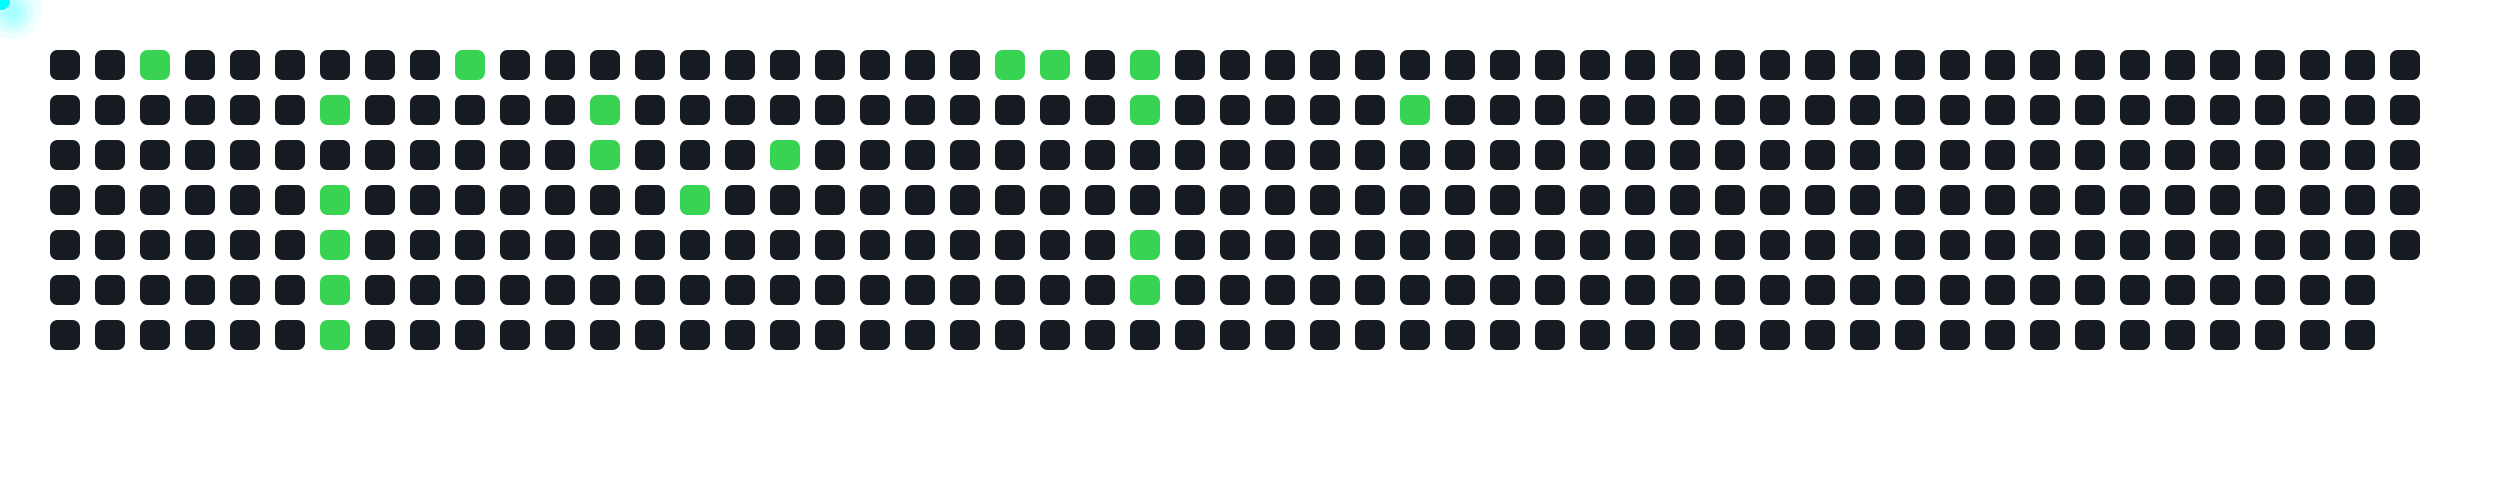
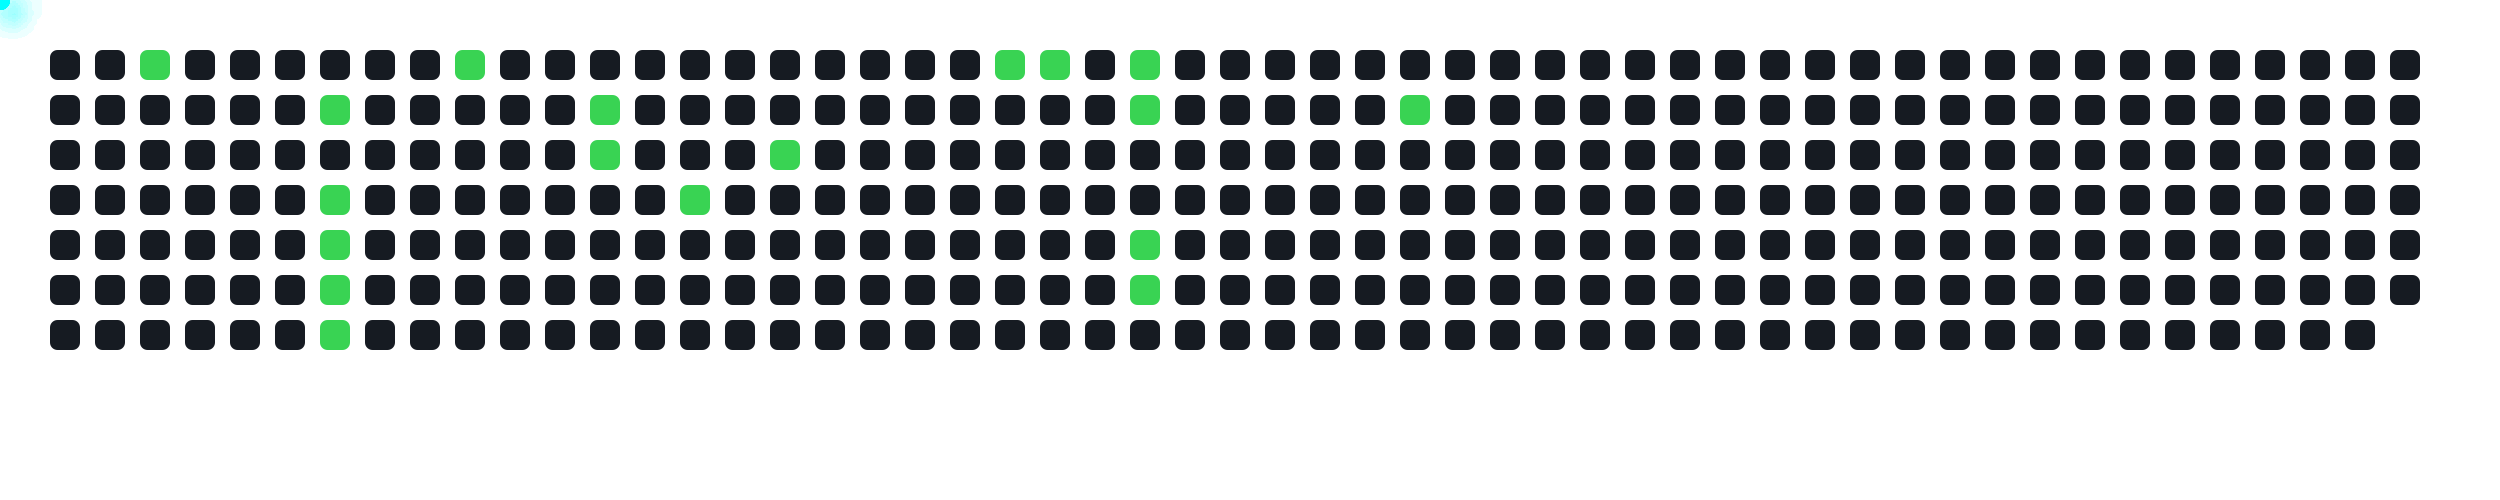
<svg xmlns="http://www.w3.org/2000/svg" width="1000" height="200">
  <style>
      .cell { fill: #161b22; rx: 3; }
      .active { fill: #39d353; }
      .comet { fill: cyan; filter: drop-shadow(0 0 6px cyan); }
    </style>
  <rect x="20" y="20" width="12" height="12" class="cell " />
  <rect x="20" y="38" width="12" height="12" class="cell " />
  <rect x="20" y="56" width="12" height="12" class="cell " />
  <rect x="20" y="74" width="12" height="12" class="cell " />
  <rect x="20" y="92" width="12" height="12" class="cell " />
  <rect x="20" y="110" width="12" height="12" class="cell " />
  <rect x="20" y="128" width="12" height="12" class="cell " />
  <rect x="38" y="20" width="12" height="12" class="cell " />
  <rect x="38" y="38" width="12" height="12" class="cell " />
  <rect x="38" y="56" width="12" height="12" class="cell " />
  <rect x="38" y="74" width="12" height="12" class="cell " />
  <rect x="38" y="92" width="12" height="12" class="cell " />
  <rect x="38" y="110" width="12" height="12" class="cell " />
  <rect x="38" y="128" width="12" height="12" class="cell " />
  <rect x="56" y="20" width="12" height="12" class="cell active" />
  <rect x="56" y="38" width="12" height="12" class="cell " />
  <rect x="56" y="56" width="12" height="12" class="cell " />
  <rect x="56" y="74" width="12" height="12" class="cell " />
  <rect x="56" y="92" width="12" height="12" class="cell " />
  <rect x="56" y="110" width="12" height="12" class="cell " />
  <rect x="56" y="128" width="12" height="12" class="cell " />
  <rect x="74" y="20" width="12" height="12" class="cell " />
  <rect x="74" y="38" width="12" height="12" class="cell " />
  <rect x="74" y="56" width="12" height="12" class="cell " />
  <rect x="74" y="74" width="12" height="12" class="cell " />
  <rect x="74" y="92" width="12" height="12" class="cell " />
  <rect x="74" y="110" width="12" height="12" class="cell " />
  <rect x="74" y="128" width="12" height="12" class="cell " />
  <rect x="92" y="20" width="12" height="12" class="cell " />
  <rect x="92" y="38" width="12" height="12" class="cell " />
  <rect x="92" y="56" width="12" height="12" class="cell " />
  <rect x="92" y="74" width="12" height="12" class="cell " />
  <rect x="92" y="92" width="12" height="12" class="cell " />
  <rect x="92" y="110" width="12" height="12" class="cell " />
  <rect x="92" y="128" width="12" height="12" class="cell " />
  <rect x="110" y="20" width="12" height="12" class="cell " />
  <rect x="110" y="38" width="12" height="12" class="cell " />
  <rect x="110" y="56" width="12" height="12" class="cell " />
  <rect x="110" y="74" width="12" height="12" class="cell " />
  <rect x="110" y="92" width="12" height="12" class="cell " />
  <rect x="110" y="110" width="12" height="12" class="cell " />
  <rect x="110" y="128" width="12" height="12" class="cell " />
  <rect x="128" y="20" width="12" height="12" class="cell " />
  <rect x="128" y="38" width="12" height="12" class="cell active" />
  <rect x="128" y="56" width="12" height="12" class="cell " />
  <rect x="128" y="74" width="12" height="12" class="cell active" />
  <rect x="128" y="92" width="12" height="12" class="cell active" />
  <rect x="128" y="110" width="12" height="12" class="cell active" />
  <rect x="128" y="128" width="12" height="12" class="cell active" />
  <rect x="146" y="20" width="12" height="12" class="cell " />
  <rect x="146" y="38" width="12" height="12" class="cell " />
  <rect x="146" y="56" width="12" height="12" class="cell " />
  <rect x="146" y="74" width="12" height="12" class="cell " />
  <rect x="146" y="92" width="12" height="12" class="cell " />
  <rect x="146" y="110" width="12" height="12" class="cell " />
  <rect x="146" y="128" width="12" height="12" class="cell " />
  <rect x="164" y="20" width="12" height="12" class="cell " />
  <rect x="164" y="38" width="12" height="12" class="cell " />
  <rect x="164" y="56" width="12" height="12" class="cell " />
  <rect x="164" y="74" width="12" height="12" class="cell " />
  <rect x="164" y="92" width="12" height="12" class="cell " />
  <rect x="164" y="110" width="12" height="12" class="cell " />
  <rect x="164" y="128" width="12" height="12" class="cell " />
  <rect x="182" y="20" width="12" height="12" class="cell active" />
  <rect x="182" y="38" width="12" height="12" class="cell " />
  <rect x="182" y="56" width="12" height="12" class="cell " />
  <rect x="182" y="74" width="12" height="12" class="cell " />
  <rect x="182" y="92" width="12" height="12" class="cell " />
  <rect x="182" y="110" width="12" height="12" class="cell " />
  <rect x="182" y="128" width="12" height="12" class="cell " />
  <rect x="200" y="20" width="12" height="12" class="cell " />
  <rect x="200" y="38" width="12" height="12" class="cell " />
  <rect x="200" y="56" width="12" height="12" class="cell " />
  <rect x="200" y="74" width="12" height="12" class="cell " />
  <rect x="200" y="92" width="12" height="12" class="cell " />
  <rect x="200" y="110" width="12" height="12" class="cell " />
  <rect x="200" y="128" width="12" height="12" class="cell " />
  <rect x="218" y="20" width="12" height="12" class="cell " />
  <rect x="218" y="38" width="12" height="12" class="cell " />
  <rect x="218" y="56" width="12" height="12" class="cell " />
  <rect x="218" y="74" width="12" height="12" class="cell " />
  <rect x="218" y="92" width="12" height="12" class="cell " />
  <rect x="218" y="110" width="12" height="12" class="cell " />
  <rect x="218" y="128" width="12" height="12" class="cell " />
  <rect x="236" y="20" width="12" height="12" class="cell " />
  <rect x="236" y="38" width="12" height="12" class="cell active" />
  <rect x="236" y="56" width="12" height="12" class="cell active" />
  <rect x="236" y="74" width="12" height="12" class="cell " />
  <rect x="236" y="92" width="12" height="12" class="cell " />
  <rect x="236" y="110" width="12" height="12" class="cell " />
  <rect x="236" y="128" width="12" height="12" class="cell " />
  <rect x="254" y="20" width="12" height="12" class="cell " />
  <rect x="254" y="38" width="12" height="12" class="cell " />
  <rect x="254" y="56" width="12" height="12" class="cell " />
  <rect x="254" y="74" width="12" height="12" class="cell " />
  <rect x="254" y="92" width="12" height="12" class="cell " />
  <rect x="254" y="110" width="12" height="12" class="cell " />
  <rect x="254" y="128" width="12" height="12" class="cell " />
  <rect x="272" y="20" width="12" height="12" class="cell " />
  <rect x="272" y="38" width="12" height="12" class="cell " />
  <rect x="272" y="56" width="12" height="12" class="cell " />
  <rect x="272" y="74" width="12" height="12" class="cell active" />
  <rect x="272" y="92" width="12" height="12" class="cell " />
  <rect x="272" y="110" width="12" height="12" class="cell " />
  <rect x="272" y="128" width="12" height="12" class="cell " />
  <rect x="290" y="20" width="12" height="12" class="cell " />
  <rect x="290" y="38" width="12" height="12" class="cell " />
  <rect x="290" y="56" width="12" height="12" class="cell " />
  <rect x="290" y="74" width="12" height="12" class="cell " />
  <rect x="290" y="92" width="12" height="12" class="cell " />
  <rect x="290" y="110" width="12" height="12" class="cell " />
  <rect x="290" y="128" width="12" height="12" class="cell " />
  <rect x="308" y="20" width="12" height="12" class="cell " />
  <rect x="308" y="38" width="12" height="12" class="cell " />
  <rect x="308" y="56" width="12" height="12" class="cell active" />
  <rect x="308" y="74" width="12" height="12" class="cell " />
  <rect x="308" y="92" width="12" height="12" class="cell " />
  <rect x="308" y="110" width="12" height="12" class="cell " />
  <rect x="308" y="128" width="12" height="12" class="cell " />
  <rect x="326" y="20" width="12" height="12" class="cell " />
  <rect x="326" y="38" width="12" height="12" class="cell " />
  <rect x="326" y="56" width="12" height="12" class="cell " />
  <rect x="326" y="74" width="12" height="12" class="cell " />
  <rect x="326" y="92" width="12" height="12" class="cell " />
  <rect x="326" y="110" width="12" height="12" class="cell " />
  <rect x="326" y="128" width="12" height="12" class="cell " />
  <rect x="344" y="20" width="12" height="12" class="cell " />
  <rect x="344" y="38" width="12" height="12" class="cell " />
  <rect x="344" y="56" width="12" height="12" class="cell " />
  <rect x="344" y="74" width="12" height="12" class="cell " />
  <rect x="344" y="92" width="12" height="12" class="cell " />
  <rect x="344" y="110" width="12" height="12" class="cell " />
  <rect x="344" y="128" width="12" height="12" class="cell " />
  <rect x="362" y="20" width="12" height="12" class="cell " />
  <rect x="362" y="38" width="12" height="12" class="cell " />
  <rect x="362" y="56" width="12" height="12" class="cell " />
  <rect x="362" y="74" width="12" height="12" class="cell " />
  <rect x="362" y="92" width="12" height="12" class="cell " />
  <rect x="362" y="110" width="12" height="12" class="cell " />
  <rect x="362" y="128" width="12" height="12" class="cell " />
  <rect x="380" y="20" width="12" height="12" class="cell " />
  <rect x="380" y="38" width="12" height="12" class="cell " />
  <rect x="380" y="56" width="12" height="12" class="cell " />
  <rect x="380" y="74" width="12" height="12" class="cell " />
  <rect x="380" y="92" width="12" height="12" class="cell " />
  <rect x="380" y="110" width="12" height="12" class="cell " />
  <rect x="380" y="128" width="12" height="12" class="cell " />
  <rect x="398" y="20" width="12" height="12" class="cell active" />
  <rect x="398" y="38" width="12" height="12" class="cell " />
  <rect x="398" y="56" width="12" height="12" class="cell " />
  <rect x="398" y="74" width="12" height="12" class="cell " />
  <rect x="398" y="92" width="12" height="12" class="cell " />
  <rect x="398" y="110" width="12" height="12" class="cell " />
  <rect x="398" y="128" width="12" height="12" class="cell " />
  <rect x="416" y="20" width="12" height="12" class="cell active" />
  <rect x="416" y="38" width="12" height="12" class="cell " />
  <rect x="416" y="56" width="12" height="12" class="cell " />
  <rect x="416" y="74" width="12" height="12" class="cell " />
  <rect x="416" y="92" width="12" height="12" class="cell " />
  <rect x="416" y="110" width="12" height="12" class="cell " />
  <rect x="416" y="128" width="12" height="12" class="cell " />
  <rect x="434" y="20" width="12" height="12" class="cell " />
  <rect x="434" y="38" width="12" height="12" class="cell " />
  <rect x="434" y="56" width="12" height="12" class="cell " />
  <rect x="434" y="74" width="12" height="12" class="cell " />
  <rect x="434" y="92" width="12" height="12" class="cell " />
  <rect x="434" y="110" width="12" height="12" class="cell " />
  <rect x="434" y="128" width="12" height="12" class="cell " />
  <rect x="452" y="20" width="12" height="12" class="cell active" />
  <rect x="452" y="38" width="12" height="12" class="cell active" />
  <rect x="452" y="56" width="12" height="12" class="cell " />
  <rect x="452" y="74" width="12" height="12" class="cell " />
  <rect x="452" y="92" width="12" height="12" class="cell active" />
  <rect x="452" y="110" width="12" height="12" class="cell active" />
  <rect x="452" y="128" width="12" height="12" class="cell " />
  <rect x="470" y="20" width="12" height="12" class="cell " />
  <rect x="470" y="38" width="12" height="12" class="cell " />
  <rect x="470" y="56" width="12" height="12" class="cell " />
  <rect x="470" y="74" width="12" height="12" class="cell " />
  <rect x="470" y="92" width="12" height="12" class="cell " />
  <rect x="470" y="110" width="12" height="12" class="cell " />
  <rect x="470" y="128" width="12" height="12" class="cell " />
  <rect x="488" y="20" width="12" height="12" class="cell " />
  <rect x="488" y="38" width="12" height="12" class="cell " />
  <rect x="488" y="56" width="12" height="12" class="cell " />
  <rect x="488" y="74" width="12" height="12" class="cell " />
  <rect x="488" y="92" width="12" height="12" class="cell " />
  <rect x="488" y="110" width="12" height="12" class="cell " />
  <rect x="488" y="128" width="12" height="12" class="cell " />
  <rect x="506" y="20" width="12" height="12" class="cell " />
  <rect x="506" y="38" width="12" height="12" class="cell " />
  <rect x="506" y="56" width="12" height="12" class="cell " />
  <rect x="506" y="74" width="12" height="12" class="cell " />
  <rect x="506" y="92" width="12" height="12" class="cell " />
  <rect x="506" y="110" width="12" height="12" class="cell " />
  <rect x="506" y="128" width="12" height="12" class="cell " />
  <rect x="524" y="20" width="12" height="12" class="cell " />
  <rect x="524" y="38" width="12" height="12" class="cell " />
  <rect x="524" y="56" width="12" height="12" class="cell " />
  <rect x="524" y="74" width="12" height="12" class="cell " />
  <rect x="524" y="92" width="12" height="12" class="cell " />
  <rect x="524" y="110" width="12" height="12" class="cell " />
  <rect x="524" y="128" width="12" height="12" class="cell " />
  <rect x="542" y="20" width="12" height="12" class="cell " />
  <rect x="542" y="38" width="12" height="12" class="cell " />
  <rect x="542" y="56" width="12" height="12" class="cell " />
  <rect x="542" y="74" width="12" height="12" class="cell " />
  <rect x="542" y="92" width="12" height="12" class="cell " />
  <rect x="542" y="110" width="12" height="12" class="cell " />
  <rect x="542" y="128" width="12" height="12" class="cell " />
  <rect x="560" y="20" width="12" height="12" class="cell " />
  <rect x="560" y="38" width="12" height="12" class="cell active" />
  <rect x="560" y="56" width="12" height="12" class="cell " />
  <rect x="560" y="74" width="12" height="12" class="cell " />
  <rect x="560" y="92" width="12" height="12" class="cell " />
  <rect x="560" y="110" width="12" height="12" class="cell " />
  <rect x="560" y="128" width="12" height="12" class="cell " />
  <rect x="578" y="20" width="12" height="12" class="cell " />
  <rect x="578" y="38" width="12" height="12" class="cell " />
  <rect x="578" y="56" width="12" height="12" class="cell " />
  <rect x="578" y="74" width="12" height="12" class="cell " />
  <rect x="578" y="92" width="12" height="12" class="cell " />
  <rect x="578" y="110" width="12" height="12" class="cell " />
  <rect x="578" y="128" width="12" height="12" class="cell " />
  <rect x="596" y="20" width="12" height="12" class="cell " />
  <rect x="596" y="38" width="12" height="12" class="cell " />
  <rect x="596" y="56" width="12" height="12" class="cell " />
  <rect x="596" y="74" width="12" height="12" class="cell " />
  <rect x="596" y="92" width="12" height="12" class="cell " />
  <rect x="596" y="110" width="12" height="12" class="cell " />
  <rect x="596" y="128" width="12" height="12" class="cell " />
  <rect x="614" y="20" width="12" height="12" class="cell " />
  <rect x="614" y="38" width="12" height="12" class="cell " />
  <rect x="614" y="56" width="12" height="12" class="cell " />
  <rect x="614" y="74" width="12" height="12" class="cell " />
  <rect x="614" y="92" width="12" height="12" class="cell " />
  <rect x="614" y="110" width="12" height="12" class="cell " />
  <rect x="614" y="128" width="12" height="12" class="cell " />
  <rect x="632" y="20" width="12" height="12" class="cell " />
  <rect x="632" y="38" width="12" height="12" class="cell " />
  <rect x="632" y="56" width="12" height="12" class="cell " />
  <rect x="632" y="74" width="12" height="12" class="cell " />
  <rect x="632" y="92" width="12" height="12" class="cell " />
  <rect x="632" y="110" width="12" height="12" class="cell " />
  <rect x="632" y="128" width="12" height="12" class="cell " />
  <rect x="650" y="20" width="12" height="12" class="cell " />
  <rect x="650" y="38" width="12" height="12" class="cell " />
  <rect x="650" y="56" width="12" height="12" class="cell " />
  <rect x="650" y="74" width="12" height="12" class="cell " />
  <rect x="650" y="92" width="12" height="12" class="cell " />
  <rect x="650" y="110" width="12" height="12" class="cell " />
  <rect x="650" y="128" width="12" height="12" class="cell " />
  <rect x="668" y="20" width="12" height="12" class="cell " />
  <rect x="668" y="38" width="12" height="12" class="cell " />
  <rect x="668" y="56" width="12" height="12" class="cell " />
  <rect x="668" y="74" width="12" height="12" class="cell " />
  <rect x="668" y="92" width="12" height="12" class="cell " />
  <rect x="668" y="110" width="12" height="12" class="cell " />
  <rect x="668" y="128" width="12" height="12" class="cell " />
  <rect x="686" y="20" width="12" height="12" class="cell " />
  <rect x="686" y="38" width="12" height="12" class="cell " />
  <rect x="686" y="56" width="12" height="12" class="cell " />
  <rect x="686" y="74" width="12" height="12" class="cell " />
  <rect x="686" y="92" width="12" height="12" class="cell " />
  <rect x="686" y="110" width="12" height="12" class="cell " />
  <rect x="686" y="128" width="12" height="12" class="cell " />
  <rect x="704" y="20" width="12" height="12" class="cell " />
  <rect x="704" y="38" width="12" height="12" class="cell " />
  <rect x="704" y="56" width="12" height="12" class="cell " />
  <rect x="704" y="74" width="12" height="12" class="cell " />
  <rect x="704" y="92" width="12" height="12" class="cell " />
  <rect x="704" y="110" width="12" height="12" class="cell " />
  <rect x="704" y="128" width="12" height="12" class="cell " />
  <rect x="722" y="20" width="12" height="12" class="cell " />
  <rect x="722" y="38" width="12" height="12" class="cell " />
  <rect x="722" y="56" width="12" height="12" class="cell " />
  <rect x="722" y="74" width="12" height="12" class="cell " />
  <rect x="722" y="92" width="12" height="12" class="cell " />
  <rect x="722" y="110" width="12" height="12" class="cell " />
  <rect x="722" y="128" width="12" height="12" class="cell " />
  <rect x="740" y="20" width="12" height="12" class="cell " />
  <rect x="740" y="38" width="12" height="12" class="cell " />
  <rect x="740" y="56" width="12" height="12" class="cell " />
  <rect x="740" y="74" width="12" height="12" class="cell " />
  <rect x="740" y="92" width="12" height="12" class="cell " />
  <rect x="740" y="110" width="12" height="12" class="cell " />
  <rect x="740" y="128" width="12" height="12" class="cell " />
  <rect x="758" y="20" width="12" height="12" class="cell " />
  <rect x="758" y="38" width="12" height="12" class="cell " />
  <rect x="758" y="56" width="12" height="12" class="cell " />
  <rect x="758" y="74" width="12" height="12" class="cell " />
  <rect x="758" y="92" width="12" height="12" class="cell " />
  <rect x="758" y="110" width="12" height="12" class="cell " />
  <rect x="758" y="128" width="12" height="12" class="cell " />
  <rect x="776" y="20" width="12" height="12" class="cell " />
  <rect x="776" y="38" width="12" height="12" class="cell " />
  <rect x="776" y="56" width="12" height="12" class="cell " />
  <rect x="776" y="74" width="12" height="12" class="cell " />
  <rect x="776" y="92" width="12" height="12" class="cell " />
  <rect x="776" y="110" width="12" height="12" class="cell " />
  <rect x="776" y="128" width="12" height="12" class="cell " />
  <rect x="794" y="20" width="12" height="12" class="cell " />
  <rect x="794" y="38" width="12" height="12" class="cell " />
  <rect x="794" y="56" width="12" height="12" class="cell " />
  <rect x="794" y="74" width="12" height="12" class="cell " />
  <rect x="794" y="92" width="12" height="12" class="cell " />
  <rect x="794" y="110" width="12" height="12" class="cell " />
  <rect x="794" y="128" width="12" height="12" class="cell " />
  <rect x="812" y="20" width="12" height="12" class="cell " />
  <rect x="812" y="38" width="12" height="12" class="cell " />
  <rect x="812" y="56" width="12" height="12" class="cell " />
  <rect x="812" y="74" width="12" height="12" class="cell " />
  <rect x="812" y="92" width="12" height="12" class="cell " />
  <rect x="812" y="110" width="12" height="12" class="cell " />
  <rect x="812" y="128" width="12" height="12" class="cell " />
  <rect x="830" y="20" width="12" height="12" class="cell " />
  <rect x="830" y="38" width="12" height="12" class="cell " />
  <rect x="830" y="56" width="12" height="12" class="cell " />
  <rect x="830" y="74" width="12" height="12" class="cell " />
  <rect x="830" y="92" width="12" height="12" class="cell " />
  <rect x="830" y="110" width="12" height="12" class="cell " />
  <rect x="830" y="128" width="12" height="12" class="cell " />
  <rect x="848" y="20" width="12" height="12" class="cell " />
  <rect x="848" y="38" width="12" height="12" class="cell " />
  <rect x="848" y="56" width="12" height="12" class="cell " />
  <rect x="848" y="74" width="12" height="12" class="cell " />
  <rect x="848" y="92" width="12" height="12" class="cell " />
  <rect x="848" y="110" width="12" height="12" class="cell " />
  <rect x="848" y="128" width="12" height="12" class="cell " />
  <rect x="866" y="20" width="12" height="12" class="cell " />
  <rect x="866" y="38" width="12" height="12" class="cell " />
  <rect x="866" y="56" width="12" height="12" class="cell " />
  <rect x="866" y="74" width="12" height="12" class="cell " />
  <rect x="866" y="92" width="12" height="12" class="cell " />
  <rect x="866" y="110" width="12" height="12" class="cell " />
  <rect x="866" y="128" width="12" height="12" class="cell " />
  <rect x="884" y="20" width="12" height="12" class="cell " />
  <rect x="884" y="38" width="12" height="12" class="cell " />
  <rect x="884" y="56" width="12" height="12" class="cell " />
  <rect x="884" y="74" width="12" height="12" class="cell " />
  <rect x="884" y="92" width="12" height="12" class="cell " />
  <rect x="884" y="110" width="12" height="12" class="cell " />
  <rect x="884" y="128" width="12" height="12" class="cell " />
  <rect x="902" y="20" width="12" height="12" class="cell " />
  <rect x="902" y="38" width="12" height="12" class="cell " />
  <rect x="902" y="56" width="12" height="12" class="cell " />
  <rect x="902" y="74" width="12" height="12" class="cell " />
  <rect x="902" y="92" width="12" height="12" class="cell " />
  <rect x="902" y="110" width="12" height="12" class="cell " />
  <rect x="902" y="128" width="12" height="12" class="cell " />
  <rect x="920" y="20" width="12" height="12" class="cell " />
  <rect x="920" y="38" width="12" height="12" class="cell " />
  <rect x="920" y="56" width="12" height="12" class="cell " />
  <rect x="920" y="74" width="12" height="12" class="cell " />
  <rect x="920" y="92" width="12" height="12" class="cell " />
  <rect x="920" y="110" width="12" height="12" class="cell " />
  <rect x="920" y="128" width="12" height="12" class="cell " />
  <rect x="938" y="20" width="12" height="12" class="cell " />
  <rect x="938" y="38" width="12" height="12" class="cell " />
  <rect x="938" y="56" width="12" height="12" class="cell " />
  <rect x="938" y="74" width="12" height="12" class="cell " />
  <rect x="938" y="92" width="12" height="12" class="cell " />
  <rect x="938" y="110" width="12" height="12" class="cell " />
  <rect x="938" y="128" width="12" height="12" class="cell " />
  <rect x="956" y="20" width="12" height="12" class="cell " />
  <rect x="956" y="38" width="12" height="12" class="cell " />
  <rect x="956" y="56" width="12" height="12" class="cell " />
  <rect x="956" y="74" width="12" height="12" class="cell " />
  <rect x="956" y="92" width="12" height="12" class="cell " />
+   <rect x="956" y="110" width="12" height="12" class="cell " />
  <circle r="4" class="comet">
    <animateMotion dur="0.6s" begin="0s" repeatCount="indefinite" path="M 32 -14 L 62 26" />
  </circle>
  <circle r="4" class="comet">
    <animateMotion dur="0.6s" begin="0.6s" repeatCount="indefinite" path="M 104 4 L 134 44" />
  </circle>
  <circle r="4" class="comet">
    <animateMotion dur="0.6s" begin="1.2s" repeatCount="indefinite" path="M 104 40 L 134 80" />
  </circle>
  <circle r="4" class="comet">
    <animateMotion dur="0.6s" begin="1.8s" repeatCount="indefinite" path="M 104 58 L 134 98" />
  </circle>
  <circle r="4" class="comet">
    <animateMotion dur="0.6s" begin="2.4s" repeatCount="indefinite" path="M 104 76 L 134 116" />
  </circle>
  <circle r="4" class="comet">
    <animateMotion dur="0.6s" begin="3s" repeatCount="indefinite" path="M 104 94 L 134 134" />
  </circle>
  <circle r="4" class="comet">
    <animateMotion dur="0.6s" begin="3.6s" repeatCount="indefinite" path="M 158 -14 L 188 26" />
  </circle>
  <circle r="4" class="comet">
    <animateMotion dur="0.6s" begin="4.2s" repeatCount="indefinite" path="M 212 4 L 242 44" />
  </circle>
  <circle r="4" class="comet">
    <animateMotion dur="0.6s" begin="4.8s" repeatCount="indefinite" path="M 212 22 L 242 62" />
  </circle>
  <circle r="4" class="comet">
    <animateMotion dur="0.6s" begin="5.4s" repeatCount="indefinite" path="M 248 40 L 278 80" />
  </circle>
  <circle r="4" class="comet">
    <animateMotion dur="0.6s" begin="6s" repeatCount="indefinite" path="M 284 22 L 314 62" />
  </circle>
  <circle r="4" class="comet">
    <animateMotion dur="0.6s" begin="6.6s" repeatCount="indefinite" path="M 374 -14 L 404 26" />
  </circle>
  <circle r="4" class="comet">
    <animateMotion dur="0.6s" begin="7.2s" repeatCount="indefinite" path="M 392 -14 L 422 26" />
  </circle>
  <circle r="4" class="comet">
    <animateMotion dur="0.6s" begin="7.8s" repeatCount="indefinite" path="M 428 -14 L 458 26" />
  </circle>
  <circle r="4" class="comet">
    <animateMotion dur="0.6s" begin="8.4s" repeatCount="indefinite" path="M 428 4 L 458 44" />
  </circle>
  <circle r="4" class="comet">
    <animateMotion dur="0.6s" begin="9s" repeatCount="indefinite" path="M 428 58 L 458 98" />
  </circle>
  <circle r="4" class="comet">
    <animateMotion dur="0.6s" begin="9.6s" repeatCount="indefinite" path="M 428 76 L 458 116" />
  </circle>
  <circle r="4" class="comet">
    <animateMotion dur="0.6s" begin="10.2s" repeatCount="indefinite" path="M 536 4 L 566 44" />
  </circle>
</svg>
